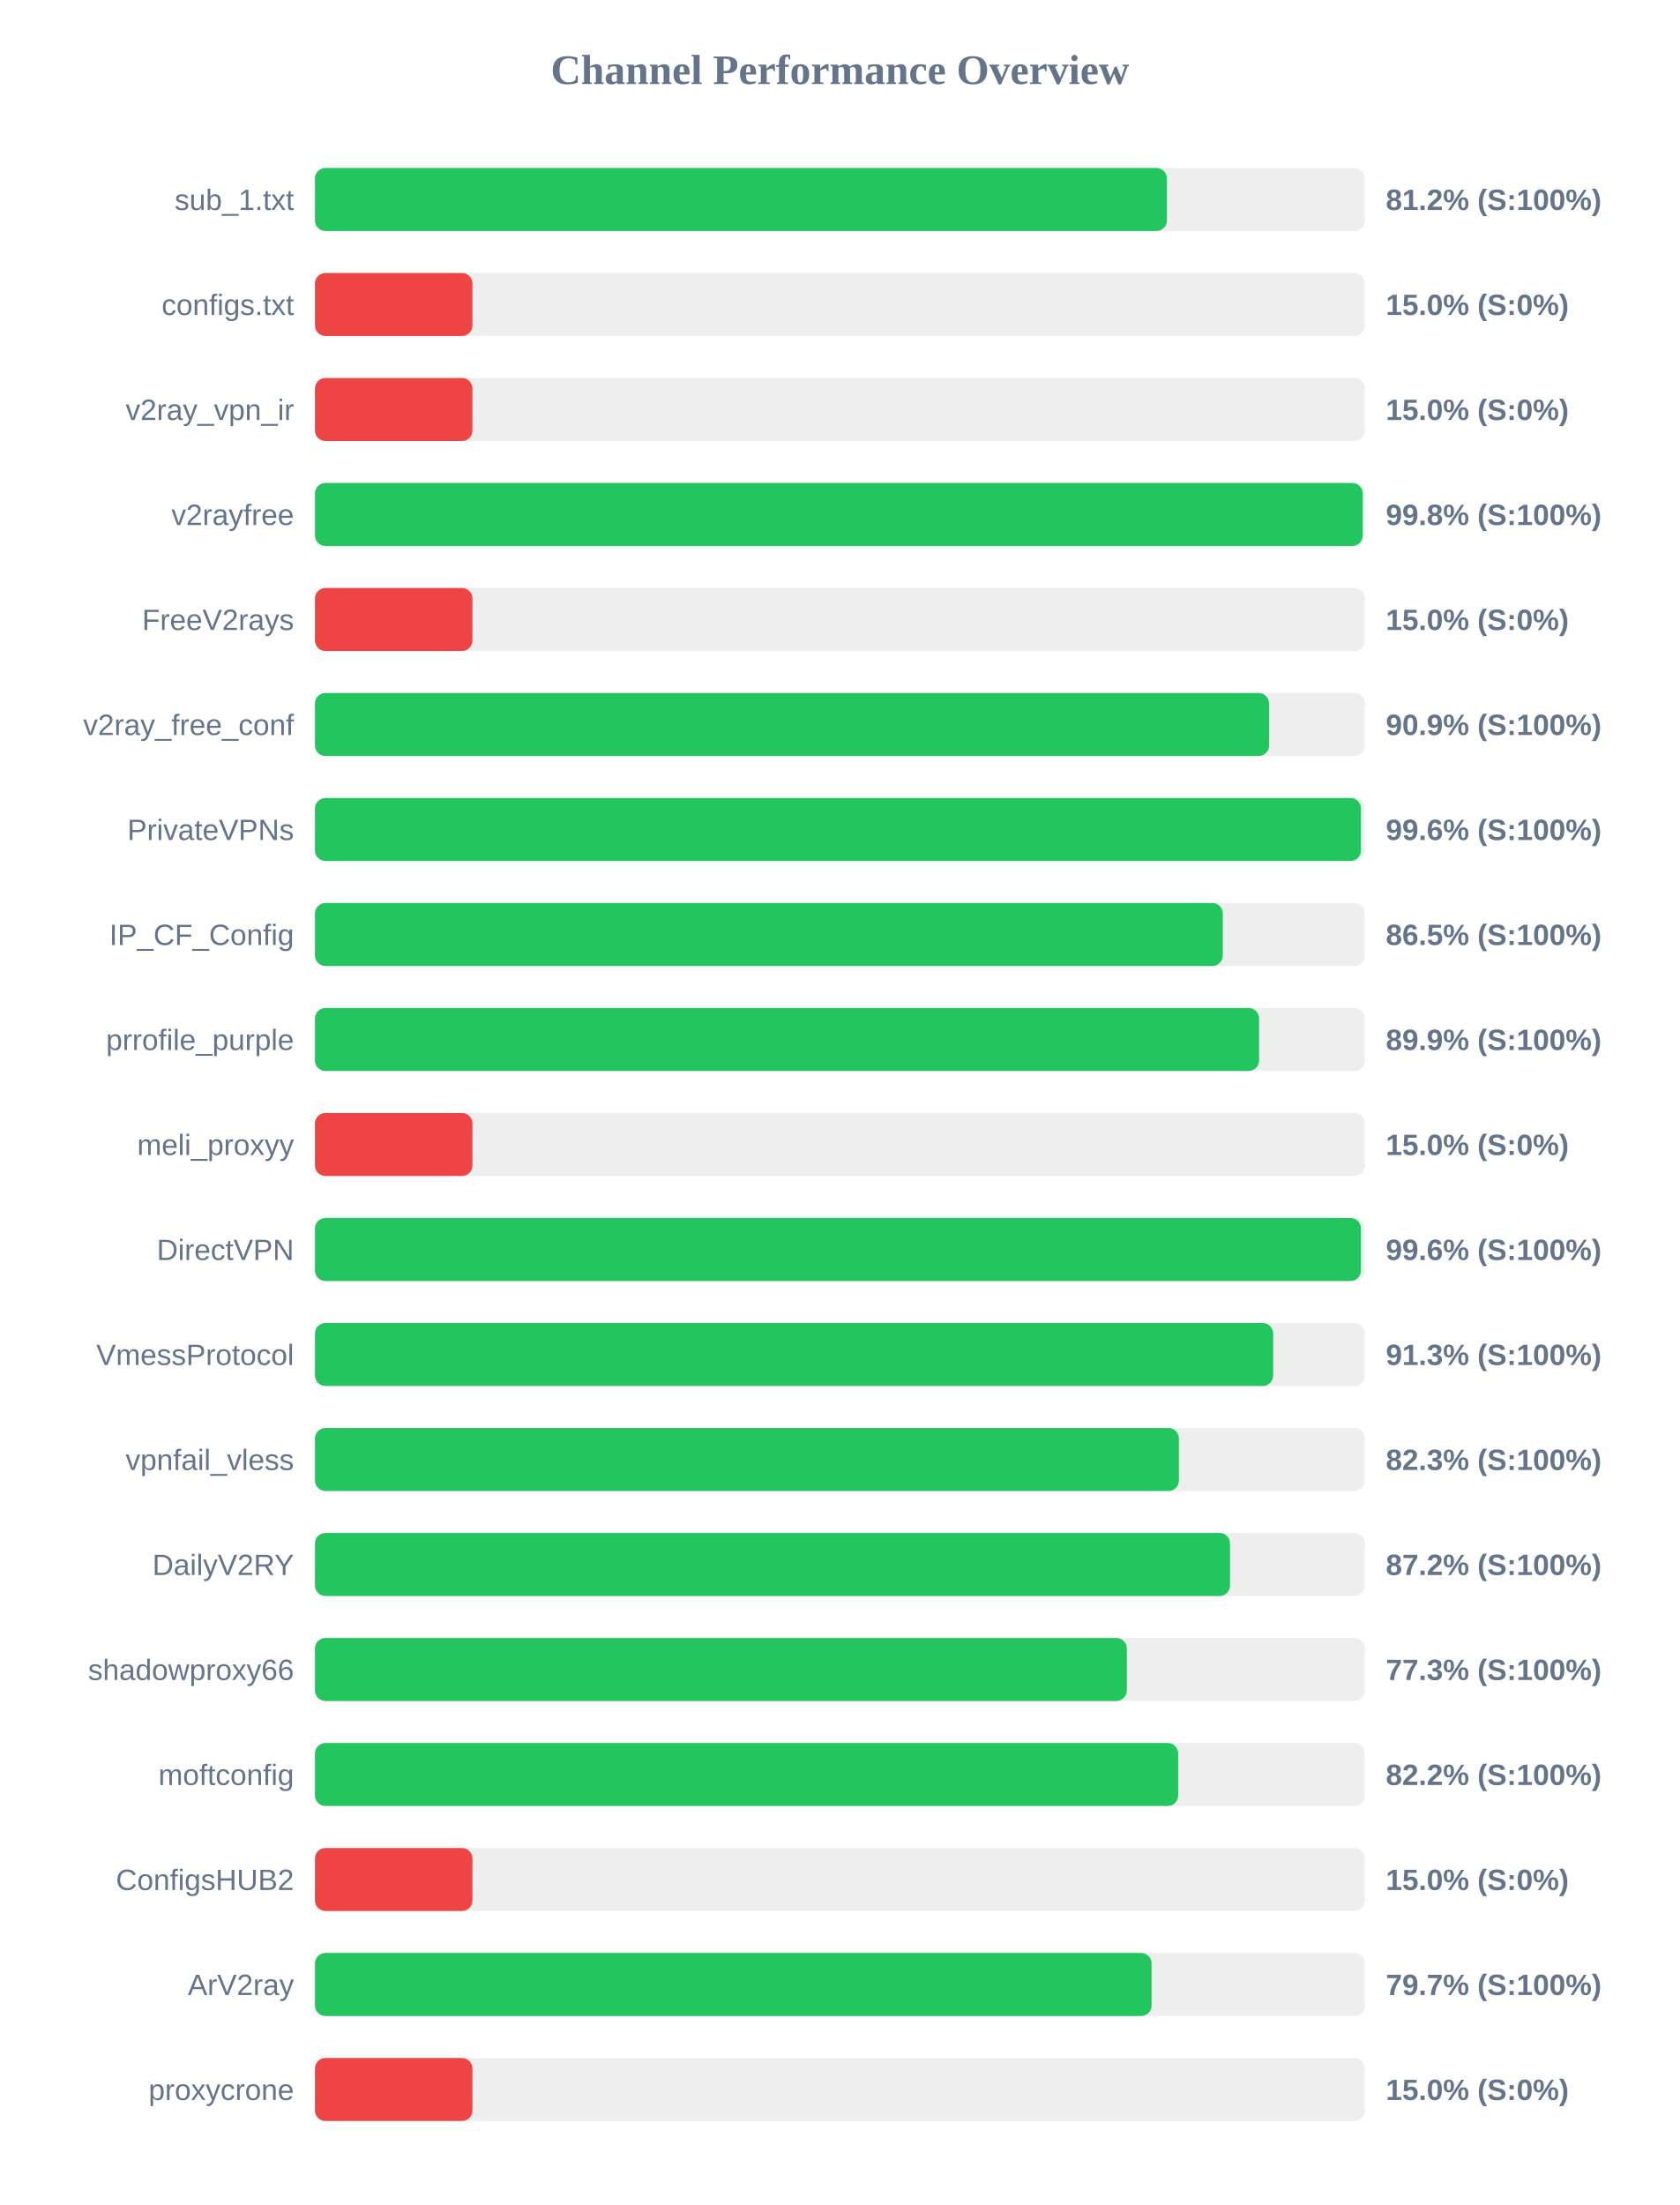
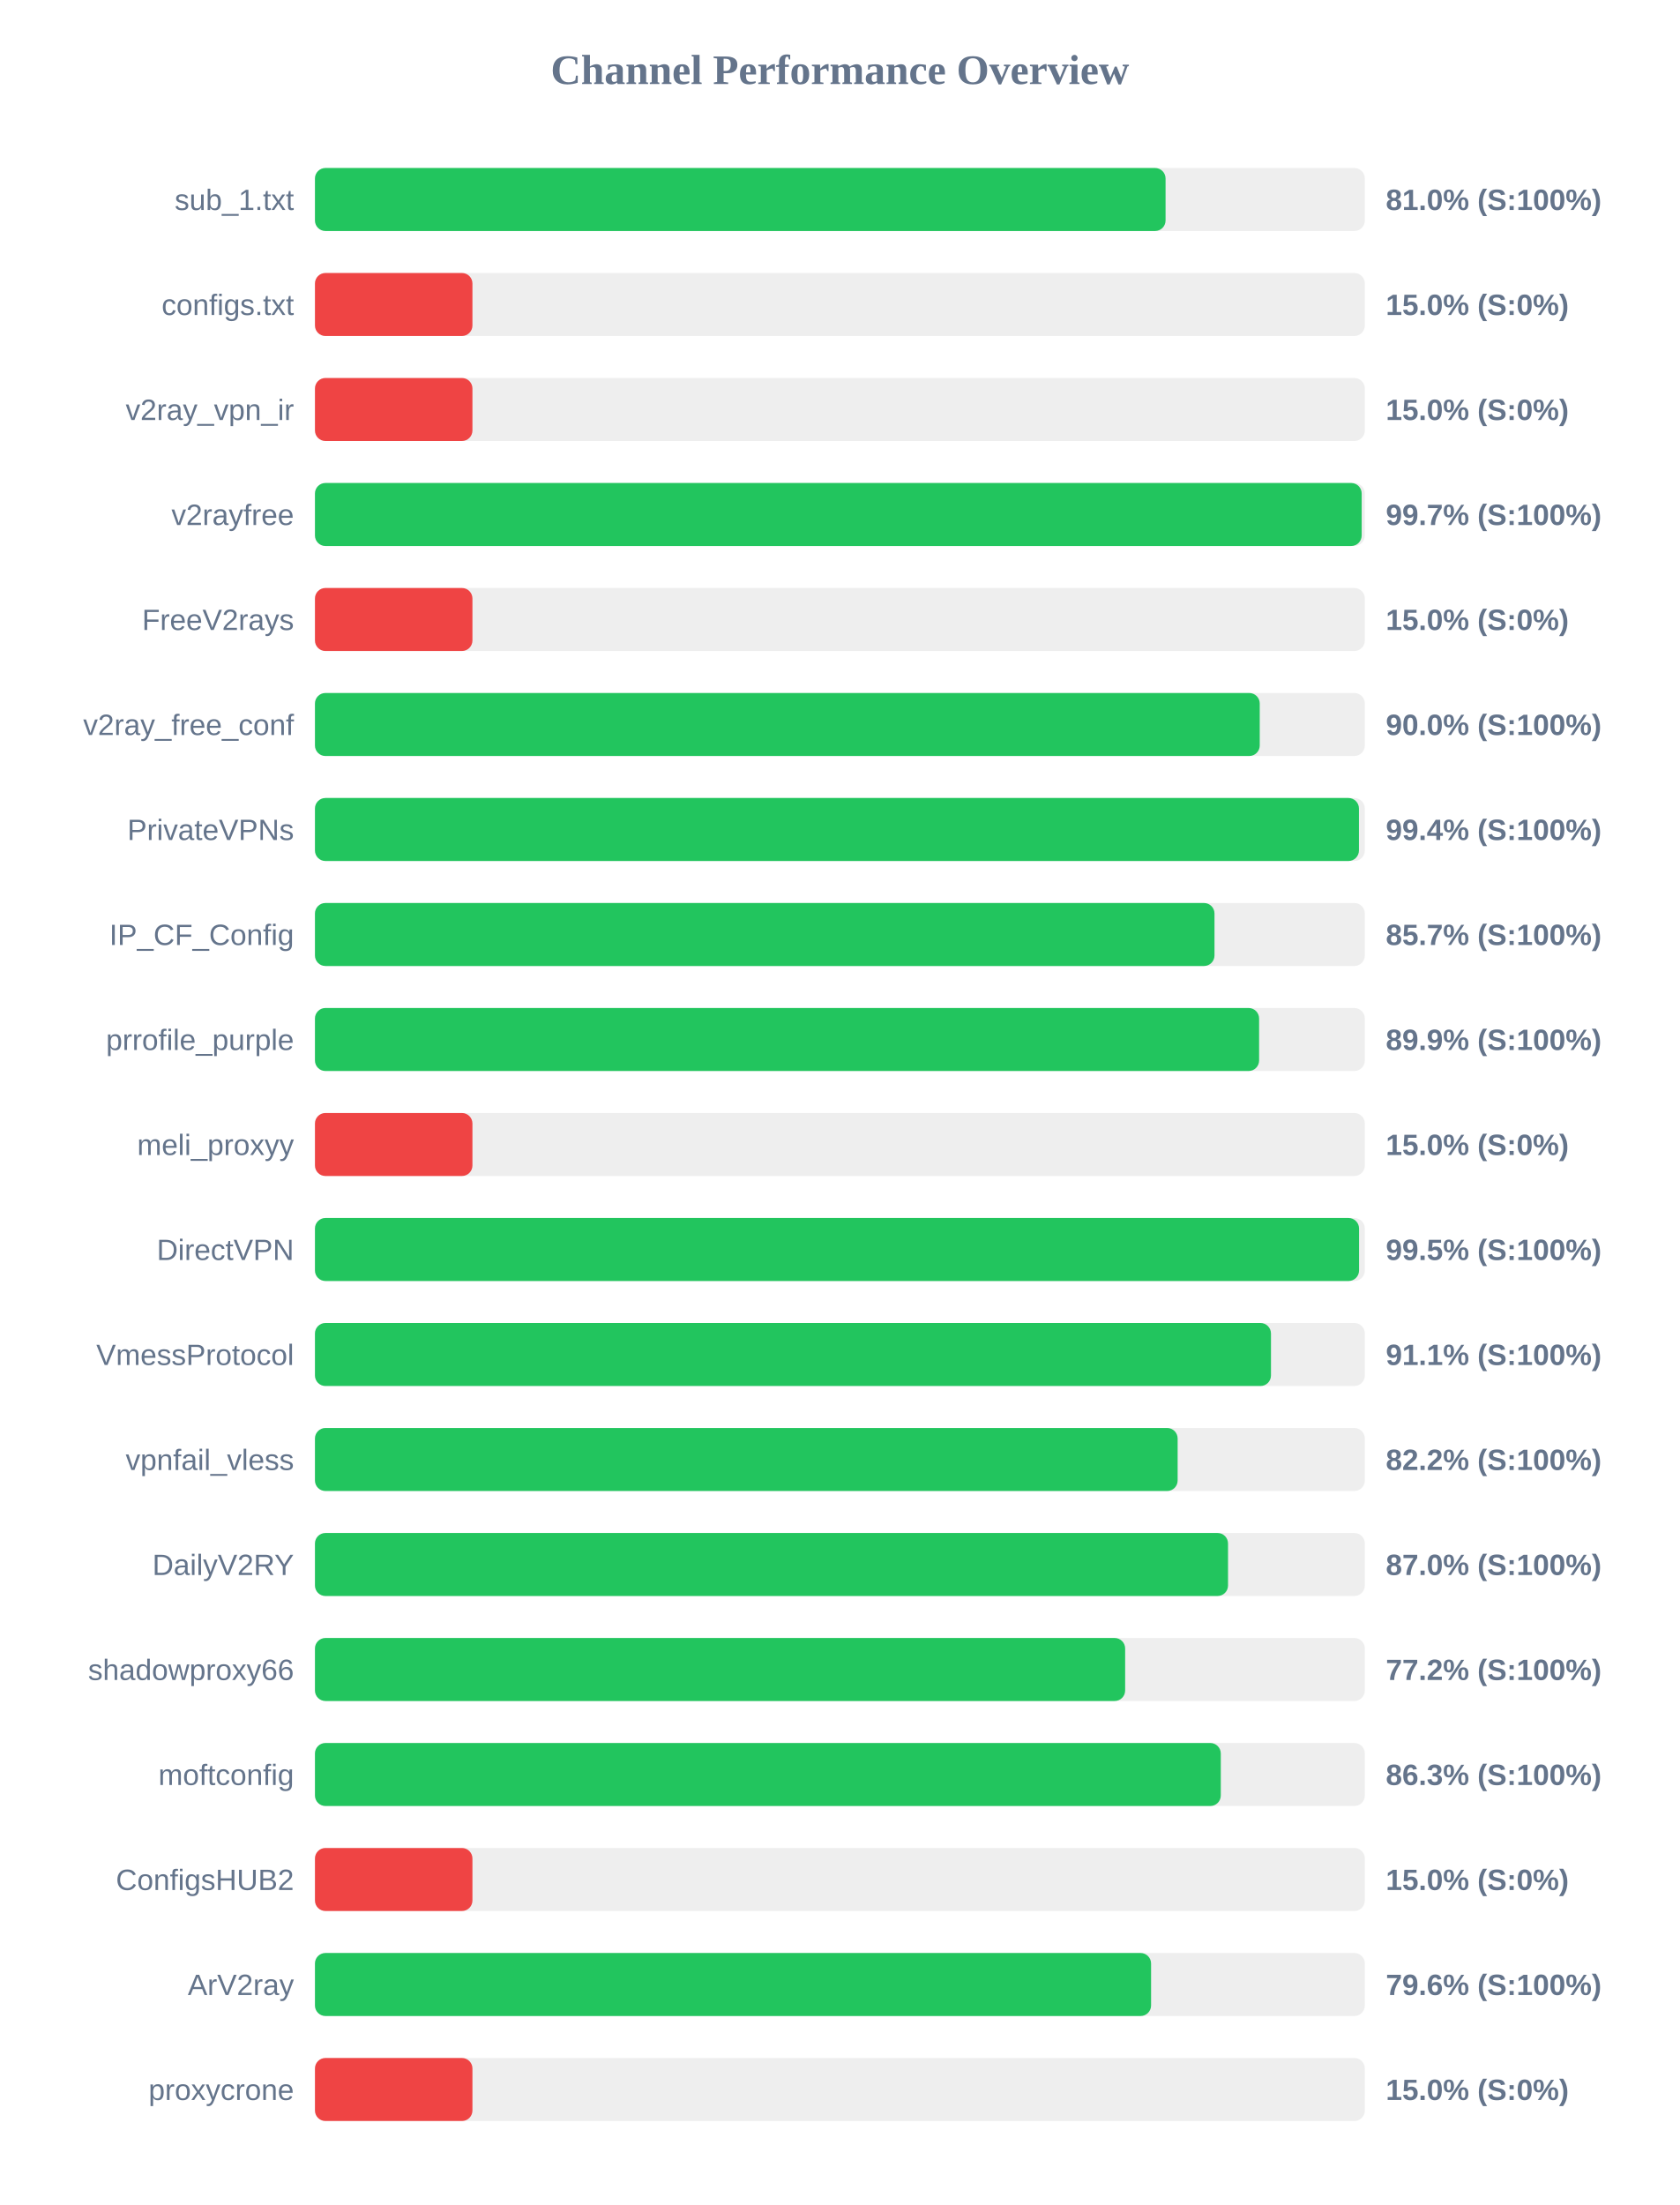
<svg xmlns="http://www.w3.org/2000/svg" width="800" height="1050" version="1.1">
  <style>
        .row { font: 14px Arial; fill: #64748b; }
        .score { font: bold 14px Arial; fill: #64748b; }
    </style>
  <text x="400" y="40" text-anchor="middle" font-size="20px" font-weight="bold" fill="#64748b">Channel Performance Overview</text>
  <rect x="150" y="80" width="500" height="30" fill="#eee" rx="5" />
-   <rect x="150" y="80" width="405.75" height="30" fill="#22c55e" rx="5" />
+   <rect x="150" y="80" width="405.1" height="30" fill="#22c55e" rx="5" />
  <text x="140" y="100" text-anchor="end" class="row">sub_1.txt</text>
-   <text x="660" y="100" text-anchor="start" class="score">81.2% (S:100%)</text>
+   <text x="660" y="100" text-anchor="start" class="score">81.0% (S:100%)</text>
  <rect x="150" y="130" width="500" height="30" fill="#eee" rx="5" />
  <rect x="150" y="130" width="75.0" height="30" fill="#ef4444" rx="5" />
  <text x="140" y="150" text-anchor="end" class="row">configs.txt</text>
  <text x="660" y="150" text-anchor="start" class="score">15.0% (S:0%)</text>
  <rect x="150" y="180" width="500" height="30" fill="#eee" rx="5" />
  <rect x="150" y="180" width="75.0" height="30" fill="#ef4444" rx="5" />
  <text x="140" y="200" text-anchor="end" class="row">v2ray_vpn_ir</text>
  <text x="660" y="200" text-anchor="start" class="score">15.0% (S:0%)</text>
  <rect x="150" y="230" width="500" height="30" fill="#eee" rx="5" />
-   <rect x="150" y="230" width="499.0" height="30" fill="#22c55e" rx="5" />
+   <rect x="150" y="230" width="498.5" height="30" fill="#22c55e" rx="5" />
  <text x="140" y="250" text-anchor="end" class="row">v2rayfree</text>
-   <text x="660" y="250" text-anchor="start" class="score">99.8% (S:100%)</text>
+   <text x="660" y="250" text-anchor="start" class="score">99.7% (S:100%)</text>
  <rect x="150" y="280" width="500" height="30" fill="#eee" rx="5" />
  <rect x="150" y="280" width="75.0" height="30" fill="#ef4444" rx="5" />
  <text x="140" y="300" text-anchor="end" class="row">FreeV2rays</text>
  <text x="660" y="300" text-anchor="start" class="score">15.0% (S:0%)</text>
  <rect x="150" y="330" width="500" height="30" fill="#eee" rx="5" />
-   <rect x="150" y="330" width="454.4" height="30" fill="#22c55e" rx="5" />
+   <rect x="150" y="330" width="449.95" height="30" fill="#22c55e" rx="5" />
  <text x="140" y="350" text-anchor="end" class="row">v2ray_free_conf</text>
-   <text x="660" y="350" text-anchor="start" class="score">90.9% (S:100%)</text>
+   <text x="660" y="350" text-anchor="start" class="score">90.0% (S:100%)</text>
  <rect x="150" y="380" width="500" height="30" fill="#eee" rx="5" />
-   <rect x="150" y="380" width="498.15" height="30" fill="#22c55e" rx="5" />
+   <rect x="150" y="380" width="497.2" height="30" fill="#22c55e" rx="5" />
  <text x="140" y="400" text-anchor="end" class="row">PrivateVPNs</text>
-   <text x="660" y="400" text-anchor="start" class="score">99.6% (S:100%)</text>
+   <text x="660" y="400" text-anchor="start" class="score">99.4% (S:100%)</text>
  <rect x="150" y="430" width="500" height="30" fill="#eee" rx="5" />
-   <rect x="150" y="430" width="432.35" height="30" fill="#22c55e" rx="5" />
+   <rect x="150" y="430" width="428.4" height="30" fill="#22c55e" rx="5" />
  <text x="140" y="450" text-anchor="end" class="row">IP_CF_Config</text>
-   <text x="660" y="450" text-anchor="start" class="score">86.5% (S:100%)</text>
+   <text x="660" y="450" text-anchor="start" class="score">85.7% (S:100%)</text>
  <rect x="150" y="480" width="500" height="30" fill="#eee" rx="5" />
  <rect x="150" y="480" width="449.65" height="30" fill="#22c55e" rx="5" />
  <text x="140" y="500" text-anchor="end" class="row">prrofile_purple</text>
  <text x="660" y="500" text-anchor="start" class="score">89.9% (S:100%)</text>
  <rect x="150" y="530" width="500" height="30" fill="#eee" rx="5" />
  <rect x="150" y="530" width="75.0" height="30" fill="#ef4444" rx="5" />
  <text x="140" y="550" text-anchor="end" class="row">meli_proxyy</text>
  <text x="660" y="550" text-anchor="start" class="score">15.0% (S:0%)</text>
  <rect x="150" y="580" width="500" height="30" fill="#eee" rx="5" />
-   <rect x="150" y="580" width="498.15" height="30" fill="#22c55e" rx="5" />
+   <rect x="150" y="580" width="497.25" height="30" fill="#22c55e" rx="5" />
  <text x="140" y="600" text-anchor="end" class="row">DirectVPN</text>
-   <text x="660" y="600" text-anchor="start" class="score">99.6% (S:100%)</text>
+   <text x="660" y="600" text-anchor="start" class="score">99.5% (S:100%)</text>
  <rect x="150" y="630" width="500" height="30" fill="#eee" rx="5" />
-   <rect x="150" y="630" width="456.35" height="30" fill="#22c55e" rx="5" />
+   <rect x="150" y="630" width="455.3" height="30" fill="#22c55e" rx="5" />
  <text x="140" y="650" text-anchor="end" class="row">VmessProtocol</text>
-   <text x="660" y="650" text-anchor="start" class="score">91.3% (S:100%)</text>
+   <text x="660" y="650" text-anchor="start" class="score">91.1% (S:100%)</text>
  <rect x="150" y="680" width="500" height="30" fill="#eee" rx="5" />
-   <rect x="150" y="680" width="411.45" height="30" fill="#22c55e" rx="5" />
+   <rect x="150" y="680" width="410.85" height="30" fill="#22c55e" rx="5" />
  <text x="140" y="700" text-anchor="end" class="row">vpnfail_vless</text>
-   <text x="660" y="700" text-anchor="start" class="score">82.3% (S:100%)</text>
+   <text x="660" y="700" text-anchor="start" class="score">82.2% (S:100%)</text>
  <rect x="150" y="730" width="500" height="30" fill="#eee" rx="5" />
-   <rect x="150" y="730" width="435.8" height="30" fill="#22c55e" rx="5" />
+   <rect x="150" y="730" width="434.85" height="30" fill="#22c55e" rx="5" />
  <text x="140" y="750" text-anchor="end" class="row">DailyV2RY</text>
-   <text x="660" y="750" text-anchor="start" class="score">87.2% (S:100%)</text>
+   <text x="660" y="750" text-anchor="start" class="score">87.0% (S:100%)</text>
  <rect x="150" y="780" width="500" height="30" fill="#eee" rx="5" />
-   <rect x="150" y="780" width="386.65" height="30" fill="#22c55e" rx="5" />
+   <rect x="150" y="780" width="385.85" height="30" fill="#22c55e" rx="5" />
  <text x="140" y="800" text-anchor="end" class="row">shadowproxy66</text>
-   <text x="660" y="800" text-anchor="start" class="score">77.3% (S:100%)</text>
+   <text x="660" y="800" text-anchor="start" class="score">77.2% (S:100%)</text>
  <rect x="150" y="830" width="500" height="30" fill="#eee" rx="5" />
-   <rect x="150" y="830" width="411.1" height="30" fill="#22c55e" rx="5" />
+   <rect x="150" y="830" width="431.4" height="30" fill="#22c55e" rx="5" />
  <text x="140" y="850" text-anchor="end" class="row">moftconfig</text>
-   <text x="660" y="850" text-anchor="start" class="score">82.2% (S:100%)</text>
+   <text x="660" y="850" text-anchor="start" class="score">86.3% (S:100%)</text>
  <rect x="150" y="880" width="500" height="30" fill="#eee" rx="5" />
  <rect x="150" y="880" width="75.0" height="30" fill="#ef4444" rx="5" />
  <text x="140" y="900" text-anchor="end" class="row">ConfigsHUB2</text>
  <text x="660" y="900" text-anchor="start" class="score">15.0% (S:0%)</text>
  <rect x="150" y="930" width="500" height="30" fill="#eee" rx="5" />
-   <rect x="150" y="930" width="398.45" height="30" fill="#22c55e" rx="5" />
+   <rect x="150" y="930" width="398.2" height="30" fill="#22c55e" rx="5" />
  <text x="140" y="950" text-anchor="end" class="row">ArV2ray</text>
-   <text x="660" y="950" text-anchor="start" class="score">79.7% (S:100%)</text>
+   <text x="660" y="950" text-anchor="start" class="score">79.6% (S:100%)</text>
  <rect x="150" y="980" width="500" height="30" fill="#eee" rx="5" />
  <rect x="150" y="980" width="75.0" height="30" fill="#ef4444" rx="5" />
  <text x="140" y="1000" text-anchor="end" class="row">proxycrone</text>
  <text x="660" y="1000" text-anchor="start" class="score">15.0% (S:0%)</text>
</svg>
